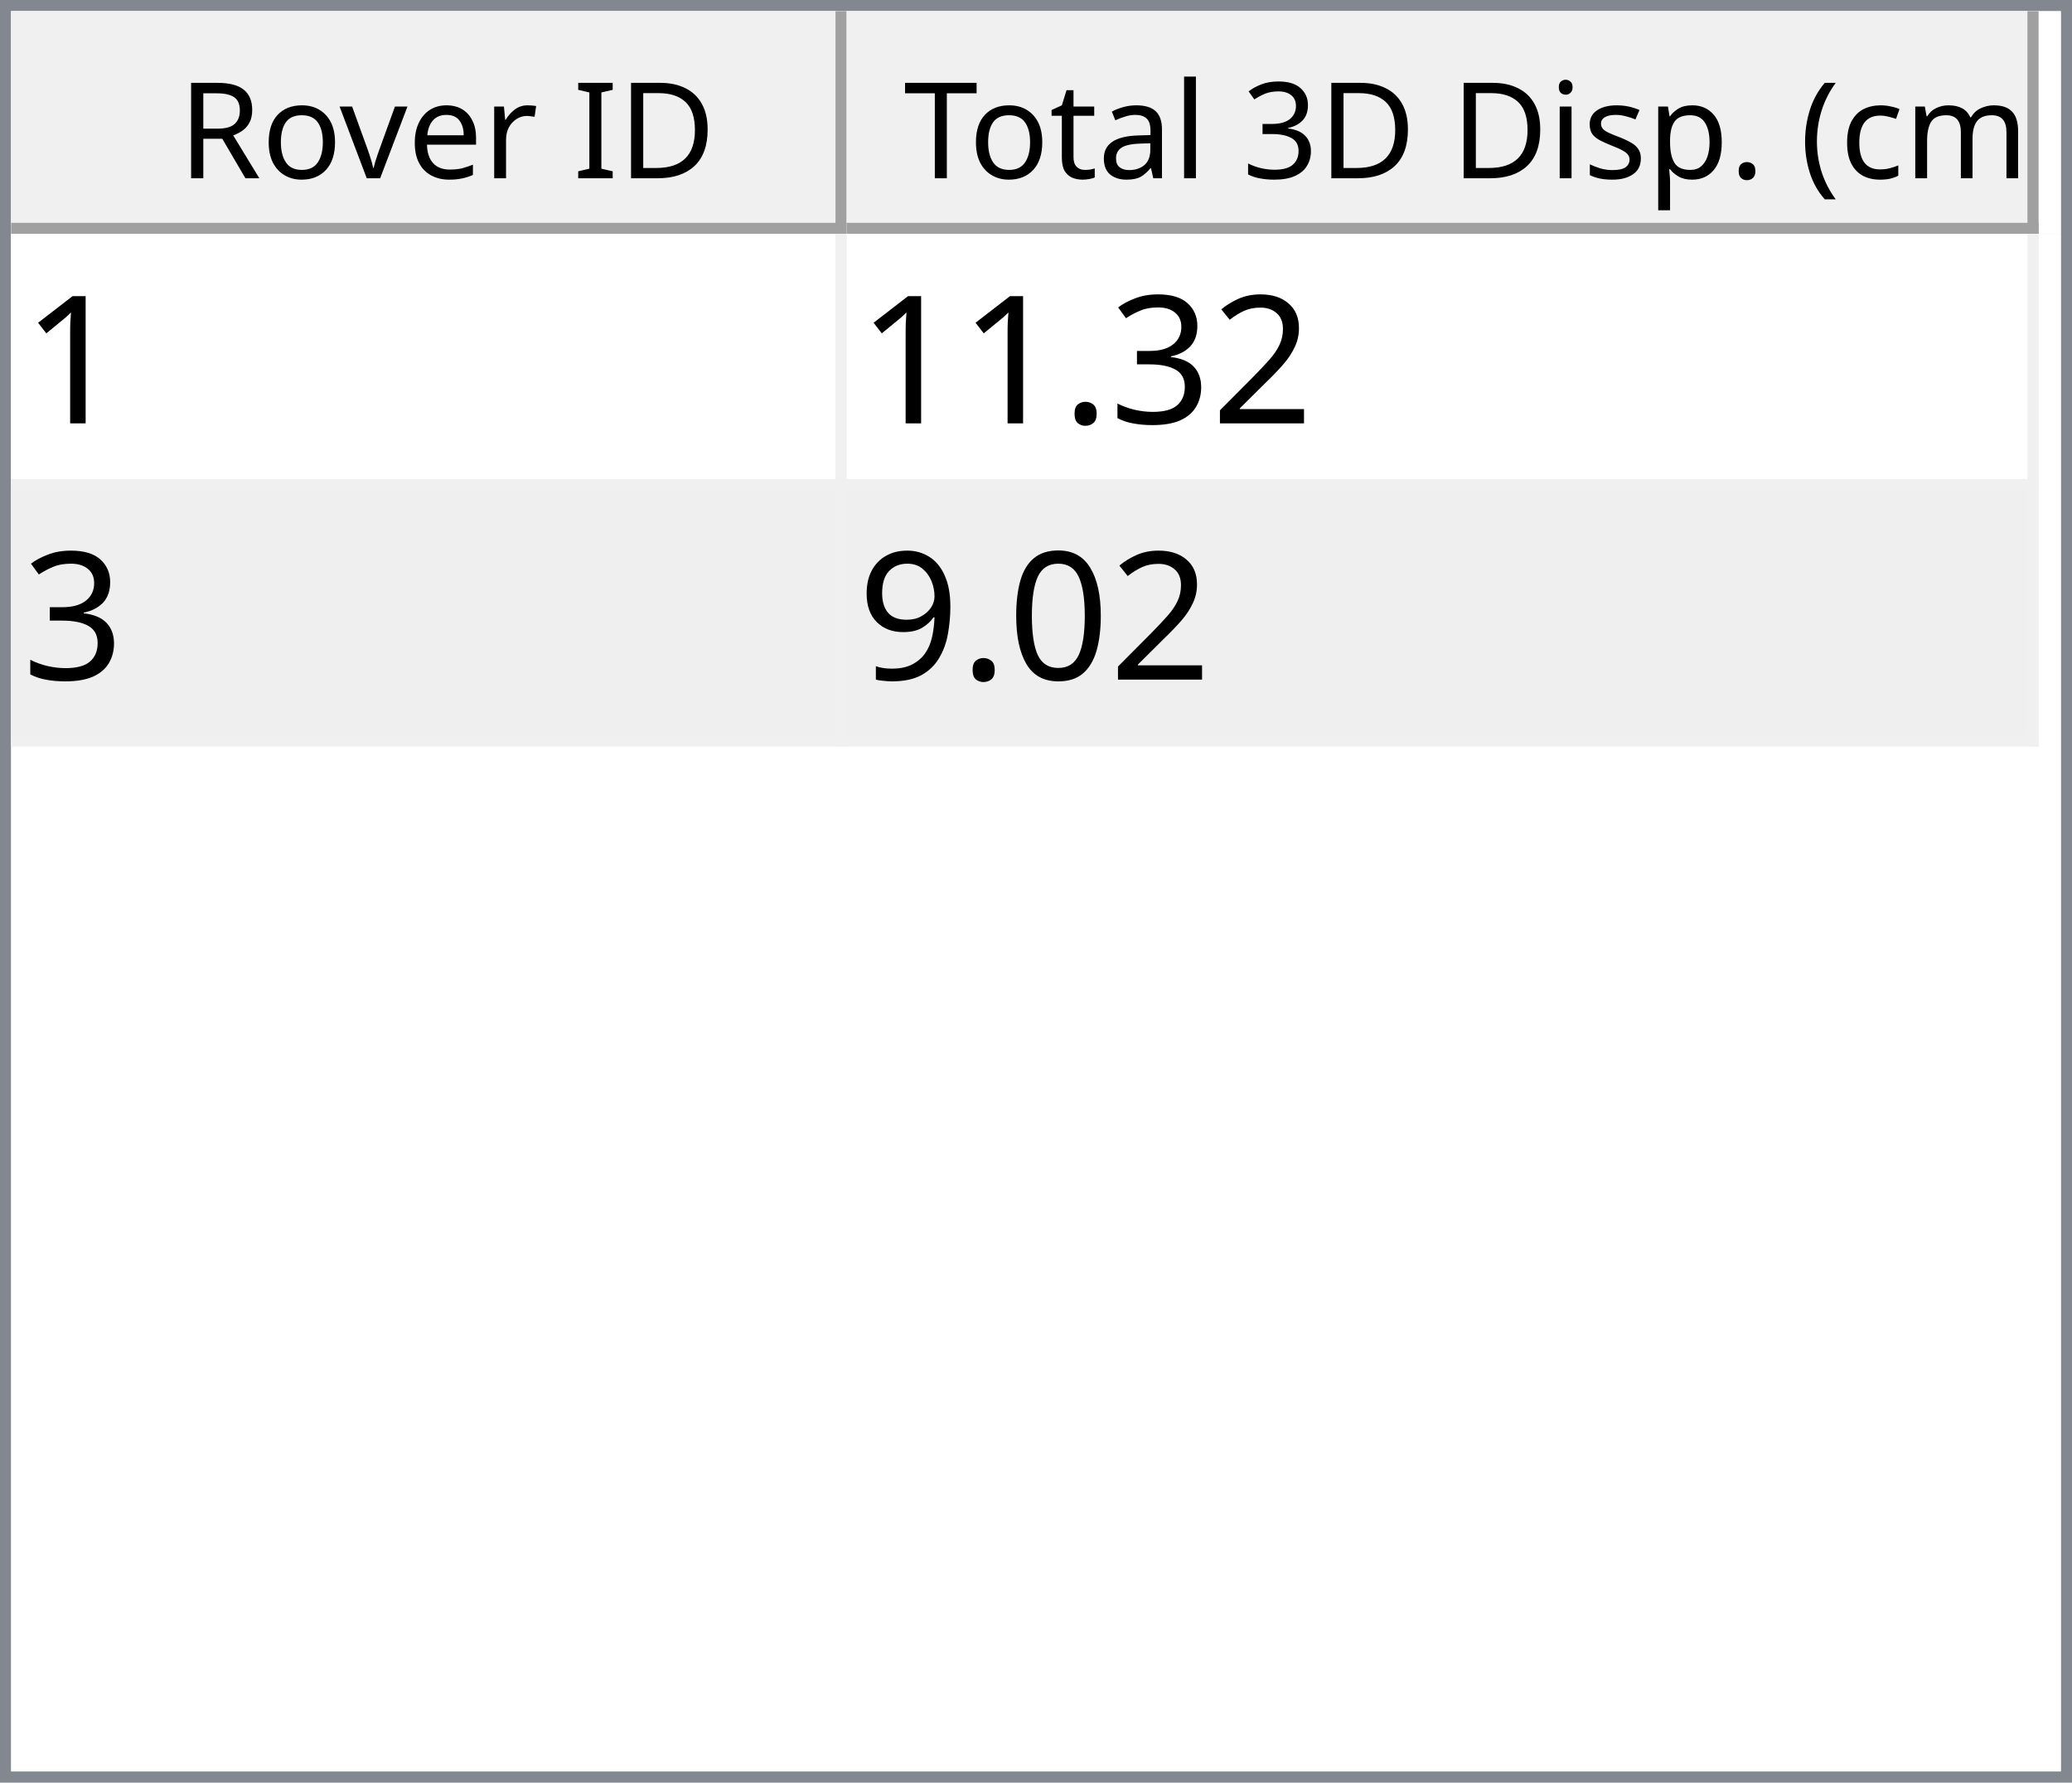
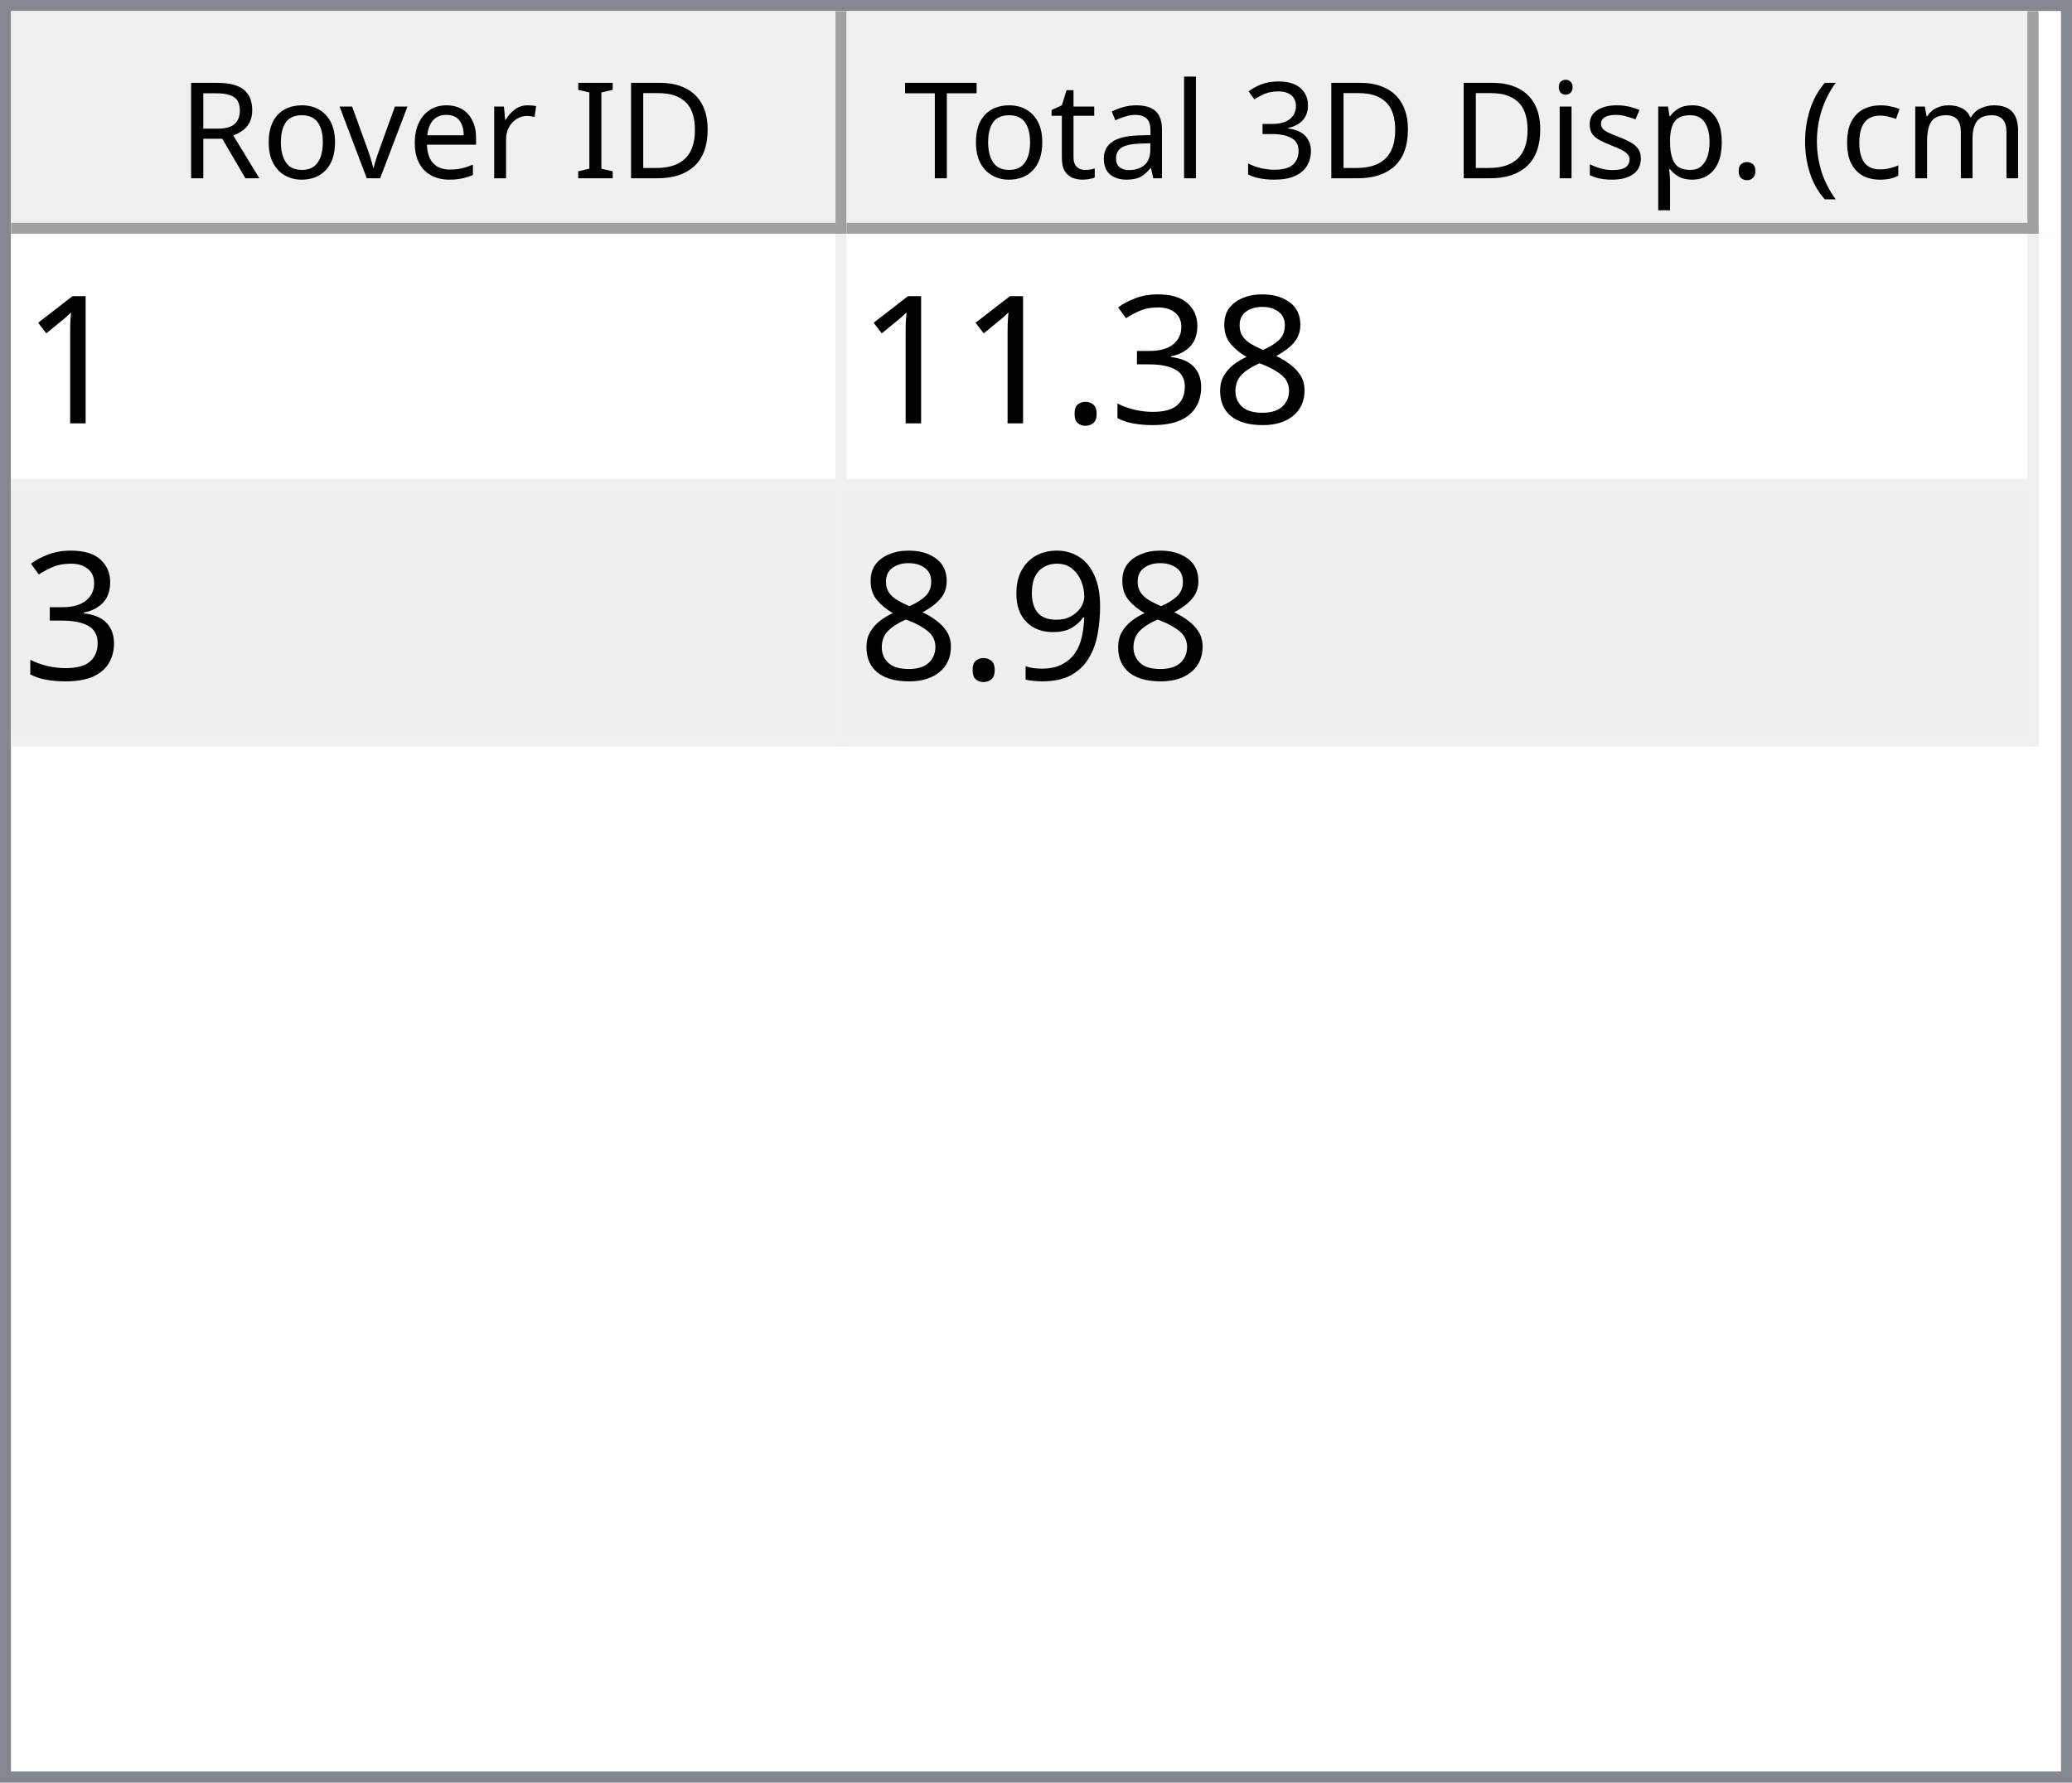
<svg xmlns="http://www.w3.org/2000/svg" style="fill-opacity:1; color-rendering:auto; color-interpolation:auto; text-rendering:auto; stroke:black; stroke-linecap:square; stroke-miterlimit:10; shape-rendering:auto; stroke-opacity:1; fill:black; stroke-dasharray:none; font-weight:normal; stroke-width:1; font-family:'Dialog'; font-style:normal; stroke-linejoin:miter; font-size:12px; stroke-dashoffset:0; image-rendering:auto;" width="186" height="160">
  <defs id="genericDefs" />
  <g>
    <defs id="defs1">
      <clipPath clipPathUnits="userSpaceOnUse" id="clipPath1">
        <path d="M0 0 L186 0 L186 160 L0 160 L0 0 Z" />
      </clipPath>
      <clipPath clipPathUnits="userSpaceOnUse" id="clipPath2">
        <path d="M0 0 L0 160 L186 160 L186 0 Z" />
      </clipPath>
      <clipPath clipPathUnits="userSpaceOnUse" id="clipPath3">
        <path d="M0 0 L0 20 L184 20 L184 0 Z" />
      </clipPath>
      <clipPath clipPathUnits="userSpaceOnUse" id="clipPath4">
        <path d="M0 0 L0 20 L75 20 L75 0 Z" />
      </clipPath>
      <clipPath clipPathUnits="userSpaceOnUse" id="clipPath5">
        <path d="M1 1 L1 19 L74 19 L74 1 Z" />
      </clipPath>
      <clipPath clipPathUnits="userSpaceOnUse" id="clipPath6">
        <path d="M0 0 L0 18 L73 18 L73 0 Z" />
      </clipPath>
      <clipPath clipPathUnits="userSpaceOnUse" id="clipPath7">
        <path d="M-0.5 -0.5 L-0.5 19.5 L74.5 19.5 L74.5 -0.5 Z" />
      </clipPath>
      <clipPath clipPathUnits="userSpaceOnUse" id="clipPath8">
        <path d="M0 0 L0 20 L107 20 L107 0 Z" />
      </clipPath>
      <clipPath clipPathUnits="userSpaceOnUse" id="clipPath9">
        <path d="M1 1 L1 19 L106 19 L106 1 Z" />
      </clipPath>
      <clipPath clipPathUnits="userSpaceOnUse" id="clipPath10">
        <path d="M0 0 L0 18 L105 18 L105 0 Z" />
      </clipPath>
      <clipPath clipPathUnits="userSpaceOnUse" id="clipPath11">
        <path d="M-0.5 -0.5 L-0.5 19.5 L106.5 19.5 L106.5 -0.5 Z" />
      </clipPath>
      <clipPath clipPathUnits="userSpaceOnUse" id="clipPath12">
        <path d="M0 0 L0 138 L184 138 L184 0 Z" />
      </clipPath>
      <clipPath clipPathUnits="userSpaceOnUse" id="clipPath13">
        <path d="M0 0 L0 46 L182 46 L182 0 Z" />
      </clipPath>
      <clipPath clipPathUnits="userSpaceOnUse" id="clipPath14">
        <path d="M-0.5 -0.5 L-0.5 45.5 L181.5 45.5 L181.5 -0.5 Z" />
      </clipPath>
      <clipPath clipPathUnits="userSpaceOnUse" id="clipPath15">
        <path d="M0 0 L0 22 L74 22 L74 0 Z" />
      </clipPath>
      <clipPath clipPathUnits="userSpaceOnUse" id="clipPath16">
        <path d="M0 0 L0 22 L106 22 L106 0 Z" />
      </clipPath>
      <font horiz-adv-x="64.551" id="font1">
        <font-face ascent="107.91" descent="25.098" units-per-em="100" style="font-style:normal; font-family:Segoe UI; font-weight:normal;" />
        <missing-glyph horiz-adv-x="64.551" d="M8.109 0 L8.109 68.266 L56.453 68.266 L56.453 0 L8.109 0 ZM15.328 7.234 L49.219 7.234 L49.219 61.031 L15.328 61.031 L15.328 7.234 Z" />
        <glyph unicode="D" horiz-adv-x="70.117" d="M9.188 0 L9.188 70.016 L28.516 70.016 Q65.531 70.016 65.531 35.891 Q65.531 19.672 55.25 9.836 Q44.969 0 27.734 0 L9.188 0 ZM17.391 62.594 L17.391 7.422 L27.828 7.422 Q41.609 7.422 49.273 14.797 Q56.938 22.172 56.938 35.688 Q56.938 62.594 28.328 62.594 L17.391 62.594 Z" />
        <glyph unicode="I" horiz-adv-x="26.611" d="M17.391 0 L9.188 0 L9.188 70.016 L17.391 70.016 L17.391 0 Z" />
        <glyph unicode=" " horiz-adv-x="27.393" d="" />
        <glyph unicode="r" horiz-adv-x="34.766" d="M34.188 41.891 Q32.078 43.5 28.125 43.5 Q23 43.5 19.555 38.672 Q16.109 33.844 16.109 25.484 L16.109 0 L8.109 0 L8.109 50 L16.109 50 L16.109 39.703 L16.312 39.703 Q18.016 44.969 21.531 47.922 Q25.047 50.875 29.391 50.875 Q32.516 50.875 34.188 50.203 L34.188 41.891 Z" />
        <glyph unicode="e" horiz-adv-x="52.295" d="M48.297 23 L12.984 23 Q13.188 14.656 17.484 10.109 Q21.781 5.562 29.297 5.562 Q37.75 5.562 44.828 11.141 L44.828 3.609 Q38.234 -1.172 27.391 -1.172 Q16.797 -1.172 10.742 5.641 Q4.688 12.453 4.688 24.812 Q4.688 36.469 11.305 43.82 Q17.922 51.172 27.734 51.172 Q37.547 51.172 42.922 44.828 Q48.297 38.484 48.297 27.203 L48.297 23 ZM40.094 29.781 Q40.047 36.719 36.75 40.578 Q33.453 44.438 27.594 44.438 Q21.922 44.438 17.969 40.383 Q14.016 36.328 13.094 29.781 L40.094 29.781 Z" />
        <glyph unicode="v" horiz-adv-x="47.9" d="M47.406 50 L27.484 0 L19.625 0 L0.688 50 L9.469 50 L22.172 13.672 Q23.578 9.672 23.922 6.688 L24.125 6.688 Q24.609 10.453 25.688 13.484 L38.969 50 L47.406 50 Z" />
        <glyph unicode="o" horiz-adv-x="58.594" d="M29 -1.172 Q17.922 -1.172 11.305 5.836 Q4.688 12.844 4.688 24.422 Q4.688 37.016 11.57 44.094 Q18.453 51.172 30.172 51.172 Q41.359 51.172 47.633 44.289 Q53.906 37.406 53.906 25.203 Q53.906 13.234 47.141 6.031 Q40.375 -1.172 29 -1.172 ZM29.594 44.438 Q21.875 44.438 17.383 39.188 Q12.891 33.938 12.891 24.703 Q12.891 15.828 17.43 10.695 Q21.969 5.562 29.594 5.562 Q37.359 5.562 41.531 10.594 Q45.703 15.625 45.703 24.906 Q45.703 34.281 41.531 39.359 Q37.359 44.438 29.594 44.438 Z" />
        <glyph unicode="R" horiz-adv-x="59.814" d="M59.375 0 L49.609 0 L37.891 19.625 Q36.281 22.359 34.766 24.289 Q33.25 26.219 31.664 27.438 Q30.078 28.656 28.25 29.219 Q26.422 29.781 24.125 29.781 L17.391 29.781 L17.391 0 L9.188 0 L9.188 70.016 L30.078 70.016 Q34.672 70.016 38.555 68.867 Q42.438 67.719 45.289 65.375 Q48.141 63.031 49.758 59.547 Q51.375 56.062 51.375 51.375 Q51.375 47.703 50.273 44.656 Q49.172 41.609 47.148 39.211 Q45.125 36.812 42.266 35.133 Q39.406 33.453 35.844 32.516 L35.844 32.328 Q37.594 31.547 38.891 30.547 Q40.188 29.547 41.359 28.18 Q42.531 26.812 43.68 25.078 Q44.828 23.344 46.234 21.047 L59.375 0 ZM17.391 62.594 L17.391 37.203 L28.516 37.203 Q31.594 37.203 34.203 38.133 Q36.812 39.062 38.719 40.797 Q40.625 42.531 41.703 45.047 Q42.781 47.562 42.781 50.688 Q42.781 56.297 39.141 59.445 Q35.5 62.594 28.609 62.594 L17.391 62.594 Z" />
        <glyph unicode=")" horiz-adv-x="30.176" d="M8.297 -15.922 L1.172 -15.922 Q16.406 2.344 16.406 26.812 Q16.406 51.469 1.078 70.016 L8.297 70.016 Q23.531 52.156 23.531 26.703 Q23.531 1.375 8.297 -15.922 Z" />
        <glyph unicode="m" horiz-adv-x="86.133" d="M79.109 0 L71.094 0 L71.094 28.719 Q71.094 37.016 68.531 40.727 Q65.969 44.438 59.906 44.438 Q54.781 44.438 51.195 39.75 Q47.609 35.062 47.609 28.516 L47.609 0 L39.594 0 L39.594 29.688 Q39.594 44.438 28.219 44.438 Q22.953 44.438 19.531 40.016 Q16.109 35.594 16.109 28.516 L16.109 0 L8.109 0 L8.109 50 L16.109 50 L16.109 42.094 L16.312 42.094 Q21.625 51.172 31.844 51.172 Q36.969 51.172 40.773 48.312 Q44.578 45.453 46 40.828 Q51.562 51.172 62.594 51.172 Q79.109 51.172 79.109 30.812 L79.109 0 Z" />
        <glyph unicode="c" horiz-adv-x="46.191" d="M42.188 2.297 Q36.422 -1.172 28.516 -1.172 Q17.828 -1.172 11.258 5.789 Q4.688 12.75 4.688 23.828 Q4.688 36.188 11.766 43.68 Q18.844 51.172 30.672 51.172 Q37.25 51.172 42.281 48.734 L42.281 40.531 Q36.719 44.438 30.375 44.438 Q22.703 44.438 17.797 38.945 Q12.891 33.453 12.891 24.516 Q12.891 15.719 17.508 10.641 Q22.125 5.562 29.891 5.562 Q36.422 5.562 42.188 9.906 L42.188 2.297 Z" />
        <glyph unicode="(" horiz-adv-x="30.176" d="M29.109 -15.922 L21.969 -15.922 Q6.844 1.375 6.844 26.703 Q6.844 52.156 21.969 70.016 L29.203 70.016 Q13.875 51.469 13.875 26.812 Q13.875 2.344 29.109 -15.922 Z" />
        <glyph unicode="." horiz-adv-x="21.68" d="M10.891 -1.078 Q8.641 -1.078 7.055 0.539 Q5.469 2.156 5.469 4.391 Q5.469 6.641 7.055 8.273 Q8.641 9.906 10.891 9.906 Q13.188 9.906 14.797 8.273 Q16.406 6.641 16.406 4.391 Q16.406 2.156 14.797 0.539 Q13.188 -1.078 10.891 -1.078 Z" />
        <glyph unicode="p" horiz-adv-x="58.789" d="M16.312 7.234 L16.109 7.234 L16.109 -23 L8.109 -23 L8.109 50 L16.109 50 L16.109 41.219 L16.312 41.219 Q22.219 51.172 33.594 51.172 Q43.266 51.172 48.688 44.461 Q54.109 37.75 54.109 26.469 Q54.109 13.922 48 6.375 Q41.891 -1.172 31.297 -1.172 Q21.578 -1.172 16.312 7.234 ZM16.109 27.391 L16.109 20.406 Q16.109 14.203 20.141 9.883 Q24.172 5.562 30.375 5.562 Q37.641 5.562 41.773 11.133 Q45.906 16.703 45.906 26.609 Q45.906 34.969 42.047 39.703 Q38.188 44.438 31.594 44.438 Q24.609 44.438 20.359 39.578 Q16.109 34.719 16.109 27.391 Z" />
        <glyph unicode="s" horiz-adv-x="42.432" d="M5.078 1.812 L5.078 10.406 Q11.625 5.562 19.484 5.562 Q30.031 5.562 30.031 12.594 Q30.031 14.594 29.125 15.992 Q28.219 17.391 26.68 18.461 Q25.141 19.531 23.07 20.383 Q21 21.234 18.609 22.172 Q15.281 23.484 12.766 24.828 Q10.25 26.172 8.57 27.859 Q6.891 29.547 6.031 31.695 Q5.172 33.844 5.172 36.719 Q5.172 40.234 6.789 42.945 Q8.406 45.656 11.086 47.484 Q13.766 49.312 17.211 50.242 Q20.656 51.172 24.312 51.172 Q30.812 51.172 35.938 48.922 L35.938 40.828 Q30.422 44.438 23.25 44.438 Q21 44.438 19.195 43.922 Q17.391 43.406 16.094 42.477 Q14.797 41.547 14.086 40.258 Q13.375 38.969 13.375 37.406 Q13.375 35.453 14.086 34.133 Q14.797 32.812 16.164 31.789 Q17.531 30.766 19.484 29.938 Q21.438 29.109 23.922 28.125 Q27.25 26.859 29.883 25.516 Q32.516 24.172 34.375 22.484 Q36.234 20.797 37.234 18.602 Q38.234 16.406 38.234 13.375 Q38.234 9.672 36.602 6.938 Q34.969 4.203 32.234 2.398 Q29.5 0.594 25.93 -0.289 Q22.359 -1.172 18.453 -1.172 Q10.75 -1.172 5.078 1.812 Z" />
        <glyph unicode="i" horiz-adv-x="24.219" d="M12.203 62.703 Q10.062 62.703 8.547 64.164 Q7.031 65.625 7.031 67.875 Q7.031 70.125 8.547 71.609 Q10.062 73.094 12.203 73.094 Q14.406 73.094 15.945 71.609 Q17.484 70.125 17.484 67.875 Q17.484 65.719 15.945 64.211 Q14.406 62.703 12.203 62.703 ZM16.109 0 L8.109 0 L8.109 50 L16.109 50 L16.109 0 Z" />
        <glyph unicode="3" horiz-adv-x="53.906" d="M46.531 19.828 Q46.531 15.094 44.75 11.211 Q42.969 7.328 39.719 4.57 Q36.469 1.812 31.93 0.297 Q27.391 -1.219 21.922 -1.219 Q11.922 -1.219 6 2.594 L6 11.188 Q13.094 5.609 22.219 5.609 Q25.875 5.609 28.828 6.539 Q31.781 7.469 33.906 9.227 Q36.031 10.984 37.18 13.477 Q38.328 15.969 38.328 19.094 Q38.328 32.812 18.797 32.812 L12.984 32.812 L12.984 39.594 L18.5 39.594 Q35.797 39.594 35.797 52.484 Q35.797 64.406 22.609 64.406 Q15.188 64.406 8.688 59.422 L8.688 67.188 Q15.375 71.188 24.609 71.188 Q29 71.188 32.57 69.969 Q36.141 68.75 38.68 66.555 Q41.219 64.359 42.609 61.281 Q44 58.203 44 54.5 Q44 40.672 30.031 36.719 L30.031 36.531 Q33.594 36.141 36.625 34.797 Q39.656 33.453 41.852 31.305 Q44.047 29.156 45.289 26.25 Q46.531 23.344 46.531 19.828 Z" />
        <glyph unicode="l" horiz-adv-x="24.219" d="M16.109 0 L8.109 0 L8.109 74.031 L16.109 74.031 L16.109 0 Z" />
        <glyph unicode="a" horiz-adv-x="50.879" d="M43.891 0 L35.891 0 L35.891 7.812 L35.688 7.812 Q30.469 -1.172 20.312 -1.172 Q12.844 -1.172 8.617 2.781 Q4.391 6.734 4.391 13.281 Q4.391 27.297 20.906 29.594 L35.891 31.688 Q35.891 44.438 25.594 44.438 Q16.547 44.438 9.281 38.281 L9.281 46.484 Q16.656 51.172 26.266 51.172 Q43.891 51.172 43.891 32.516 L43.891 0 ZM35.891 25.297 L23.828 23.641 Q18.266 22.859 15.43 20.875 Q12.594 18.891 12.594 13.875 Q12.594 10.203 15.211 7.883 Q17.828 5.562 22.172 5.562 Q28.125 5.562 32.008 9.742 Q35.891 13.922 35.891 20.312 L35.891 25.297 Z" />
        <glyph unicode="t" horiz-adv-x="33.887" d="M31.297 0.484 Q28.469 -1.078 23.828 -1.078 Q10.688 -1.078 10.688 13.578 L10.688 43.172 L2.094 43.172 L2.094 50 L10.688 50 L10.688 62.203 L18.703 64.797 L18.703 50 L31.297 50 L31.297 43.172 L18.703 43.172 L18.703 14.984 Q18.703 9.969 20.414 7.82 Q22.125 5.672 26.078 5.672 Q29.109 5.672 31.297 7.328 L31.297 0.484 Z" />
        <glyph unicode="T" horiz-adv-x="52.393" d="M50.594 62.594 L30.375 62.594 L30.375 0 L22.172 0 L22.172 62.594 L2 62.594 L2 70.016 L50.594 70.016 L50.594 62.594 Z" />
      </font>
      <font horiz-adv-x="75.0" id="font2">
        <font-face ascent="100.537" descent="21.973" units-per-em="100" style="font-style:normal; font-family:sans-serif; font-weight:normal;" />
        <missing-glyph horiz-adv-x="75.0" d="M12.5 0 L12.5 62.5 L62.5 62.5 L62.5 0 L12.5 0 ZM14.062 1.562 L60.938 1.562 L60.938 60.938 L14.062 60.938 L14.062 1.562 Z" />
        <glyph unicode="1" horiz-adv-x="55.615" d="M37.25 0 L28.469 0 L28.469 56 Q25.297 52.984 20.141 49.953 Q14.984 46.922 10.891 45.406 L10.891 53.906 Q18.266 57.375 23.781 62.305 Q29.297 67.234 31.594 71.875 L37.25 71.875 L37.25 0 Z" />
-         <glyph unicode="2" horiz-adv-x="55.615" d="M50.344 8.453 L50.344 0 L3.031 0 Q2.938 3.172 4.047 6.109 Q5.859 10.938 9.836 15.625 Q13.812 20.312 21.344 26.469 Q33.016 36.031 37.117 41.625 Q41.219 47.219 41.219 52.203 Q41.219 57.422 37.477 61.008 Q33.734 64.594 27.734 64.594 Q21.391 64.594 17.578 60.789 Q13.766 56.984 13.719 50.25 L4.688 51.172 Q5.609 61.281 11.664 66.578 Q17.719 71.875 27.938 71.875 Q38.234 71.875 44.242 66.164 Q50.25 60.453 50.25 52 Q50.25 47.703 48.492 43.555 Q46.734 39.406 42.656 34.812 Q38.578 30.219 29.109 22.219 Q21.188 15.578 18.945 13.211 Q16.703 10.844 15.234 8.453 L50.344 8.453 Z" />
+         <glyph unicode="8" horiz-adv-x="55.615" d="M17.672 38.812 Q12.203 40.828 9.57 44.539 Q6.938 48.25 6.938 53.422 Q6.938 61.234 12.555 66.555 Q18.172 71.875 27.484 71.875 Q36.859 71.875 42.578 66.43 Q48.297 60.984 48.297 53.172 Q48.297 48.188 45.68 44.508 Q43.062 40.828 37.75 38.812 Q44.344 36.672 47.781 31.883 Q51.219 27.094 51.219 20.453 Q51.219 11.281 44.727 5.031 Q38.234 -1.219 27.641 -1.219 Q17.047 -1.219 10.547 5.055 Q4.047 11.328 4.047 20.703 Q4.047 27.688 7.594 32.398 Q11.141 37.109 17.672 38.812 ZM15.922 53.719 Q15.922 48.641 19.195 45.414 Q22.469 42.188 27.688 42.188 Q32.766 42.188 36.016 45.383 Q39.266 48.578 39.266 53.219 Q39.266 58.062 35.914 61.359 Q32.562 64.656 27.594 64.656 Q22.562 64.656 19.242 61.43 Q15.922 58.203 15.922 53.719 ZM13.094 20.656 Q13.094 16.891 14.875 13.375 Q16.656 9.859 20.172 7.93 Q23.688 6 27.734 6 Q34.031 6 38.133 10.055 Q42.234 14.109 42.234 20.359 Q42.234 26.703 38.016 30.859 Q33.797 35.016 27.438 35.016 Q21.234 35.016 17.164 30.914 Q13.094 26.812 13.094 20.656 Z" />
        <glyph unicode="3" horiz-adv-x="55.615" d="M4.203 18.891 L12.984 20.062 Q14.5 12.594 18.141 9.297 Q21.781 6 27 6 Q33.203 6 37.477 10.297 Q41.75 14.594 41.75 20.953 Q41.75 27 37.797 30.93 Q33.844 34.859 27.734 34.859 Q25.25 34.859 21.531 33.891 L22.516 41.609 Q23.391 41.5 23.922 41.5 Q29.547 41.5 34.039 44.43 Q38.531 47.359 38.531 53.469 Q38.531 58.297 35.258 61.477 Q31.984 64.656 26.812 64.656 Q21.688 64.656 18.266 61.43 Q14.844 58.203 13.875 51.766 L5.078 53.328 Q6.688 62.156 12.398 67.016 Q18.109 71.875 26.609 71.875 Q32.469 71.875 37.398 69.359 Q42.328 66.844 44.945 62.5 Q47.562 58.156 47.562 53.266 Q47.562 48.641 45.07 44.828 Q42.578 41.016 37.703 38.766 Q44.047 37.312 47.562 32.695 Q51.078 28.078 51.078 21.141 Q51.078 11.766 44.242 5.25 Q37.406 -1.266 26.953 -1.266 Q17.531 -1.266 11.305 4.352 Q5.078 9.969 4.203 18.891 Z" />
        <glyph unicode="." horiz-adv-x="27.783" d="M9.078 0 L9.078 10.016 L19.094 10.016 L19.094 0 L9.078 0 Z" />
-         <glyph unicode="0" horiz-adv-x="55.615" d="M4.156 35.297 Q4.156 48 6.766 55.742 Q9.375 63.484 14.523 67.68 Q19.672 71.875 27.484 71.875 Q33.25 71.875 37.594 69.555 Q41.938 67.234 44.773 62.867 Q47.609 58.5 49.219 52.227 Q50.828 45.953 50.828 35.297 Q50.828 22.703 48.242 14.969 Q45.656 7.234 40.508 3.008 Q35.359 -1.219 27.484 -1.219 Q17.141 -1.219 11.234 6.203 Q4.156 15.141 4.156 35.297 ZM13.188 35.297 Q13.188 17.672 17.312 11.836 Q21.438 6 27.484 6 Q33.547 6 37.672 11.859 Q41.797 17.719 41.797 35.297 Q41.797 52.984 37.672 58.789 Q33.547 64.594 27.391 64.594 Q21.344 64.594 17.719 59.469 Q13.188 52.938 13.188 35.297 Z" />
        <glyph unicode="9" horiz-adv-x="55.615" d="M5.469 16.547 L13.922 17.328 Q14.984 11.375 18.016 8.688 Q21.047 6 25.781 6 Q29.828 6 32.883 7.859 Q35.938 9.719 37.891 12.82 Q39.844 15.922 41.164 21.195 Q42.484 26.469 42.484 31.938 Q42.484 32.516 42.438 33.688 Q39.797 29.5 35.234 26.883 Q30.672 24.266 25.344 24.266 Q16.453 24.266 10.305 30.711 Q4.156 37.156 4.156 47.703 Q4.156 58.594 10.578 65.234 Q17 71.875 26.656 71.875 Q33.641 71.875 39.43 68.117 Q45.219 64.359 48.219 57.398 Q51.219 50.438 51.219 37.25 Q51.219 23.531 48.242 15.406 Q45.266 7.281 39.383 3.031 Q33.5 -1.219 25.594 -1.219 Q17.188 -1.219 11.867 3.445 Q6.547 8.109 5.469 16.547 ZM41.453 48.141 Q41.453 55.719 37.43 60.156 Q33.406 64.594 27.734 64.594 Q21.875 64.594 17.531 59.812 Q13.188 55.031 13.188 47.406 Q13.188 40.578 17.312 36.305 Q21.438 32.031 27.484 32.031 Q33.594 32.031 37.523 36.305 Q41.453 40.578 41.453 48.141 Z" />
      </font>
    </defs>
    <g style="fill:white; stroke:white;">
      <rect x="0" y="0" width="186" style="clip-path:url(#clipPath1); stroke:none;" height="160" />
    </g>
    <g style="fill:white; text-rendering:optimizeSpeed; color-rendering:optimizeSpeed; image-rendering:optimizeSpeed; shape-rendering:crispEdges; stroke:white; color-interpolation:sRGB;">
      <rect x="0" width="186" height="160" y="0" style="stroke:none;" />
      <path style="stroke:none;" d="M0 160 L186 160 L186 0 L0 0 Z" />
    </g>
    <g style="fill:rgb(240,240,240); font-family:'Segoe UI'; stroke:rgb(240,240,240);">
      <rect x="0" y="0" width="186" style="clip-path:url(#clipPath2); stroke:none;" height="160" />
    </g>
    <g style="fill:rgb(130,135,144); font-family:'Segoe UI'; stroke:rgb(130,135,144);">
      <path d="M0 0 L186 0 L186 160 L0 160 L0 0 ZM1 1 L185 1 L185 159 L1 159 L1 1 Z" style="fill-rule:evenodd; clip-path:url(#clipPath2); stroke:none;" />
    </g>
    <g style="fill:white; font-family:'Segoe UI'; stroke:white;" transform="translate(1,1)">
      <rect x="0" y="0" width="184" style="clip-path:url(#clipPath3); stroke:none;" height="20" />
    </g>
    <g style="fill:rgb(240,240,240); font-family:'Segoe UI'; stroke:rgb(240,240,240);" transform="translate(1,1)">
      <rect x="0" y="0" width="75" style="clip-path:url(#clipPath4); stroke:none;" height="20" />
    </g>
    <g style="font-family:'Segoe UI';" transform="translate(2,2)">
      <text x="14" xml:space="preserve" y="14" style="clip-path:url(#clipPath6); stroke:none;">Rover ID</text>
    </g>
    <g style="fill:rgb(160,160,160); font-family:'Segoe UI'; stroke:rgb(160,160,160); stroke-linejoin:bevel;" transform="translate(1.5,1.5)">
      <line x1="74" x2="74" y1="0" style="fill:none; clip-path:url(#clipPath7);" y2="19" />
    </g>
    <g style="fill:rgb(160,160,160); font-family:'Segoe UI'; stroke:rgb(160,160,160); stroke-linejoin:bevel;" transform="matrix(1,0,0,1,1,1) translate(0.5,0.5)">
      <line x1="0" x2="74" y1="19" style="fill:none; clip-path:url(#clipPath7);" y2="19" />
    </g>
    <g style="fill:rgb(240,240,240); font-family:'Segoe UI'; stroke:rgb(240,240,240);" transform="translate(76,1)">
      <rect x="0" y="0" width="107" style="clip-path:url(#clipPath8); stroke:none;" height="20" />
    </g>
    <g style="font-family:'Segoe UI';" transform="translate(77,2)">
      <text x="1" xml:space="preserve" y="14" style="clip-path:url(#clipPath10); stroke:none;"> Total 3D Disp. (cm)</text>
    </g>
    <g style="fill:rgb(160,160,160); font-family:'Segoe UI'; stroke:rgb(160,160,160); stroke-linejoin:bevel;" transform="translate(76.5,1.5)">
      <line x1="106" x2="106" y1="0" style="fill:none; clip-path:url(#clipPath11);" y2="19" />
    </g>
    <g style="fill:rgb(160,160,160); font-family:'Segoe UI'; stroke:rgb(160,160,160); stroke-linejoin:bevel;" transform="matrix(1,0,0,1,76,1) translate(0.5,0.5)">
      <line x1="0" x2="106" y1="19" style="fill:none; clip-path:url(#clipPath11);" y2="19" />
    </g>
    <g style="fill:white; font-family:'Segoe UI'; stroke:white;" transform="translate(1,21)">
      <rect x="0" y="0" width="184" style="clip-path:url(#clipPath12); stroke:none;" height="138" />
    </g>
    <g style="fill:rgb(240,240,240); font-size:16px; font-family:sans-serif; stroke:rgb(240,240,240);" transform="translate(1,21)">
      <rect x="0" y="0" width="182" style="clip-path:url(#clipPath13); stroke:none;" height="46" />
      <line transform="translate(0.5,0.5)" x1="0" x2="181" y1="22" style="clip-path:url(#clipPath14); fill:none; stroke-linejoin:bevel;" y2="22" />
    </g>
    <g transform="matrix(1,0,0,1,1,21) translate(0.5,0.5)" style="fill:rgb(240,240,240); font-size:16px; font-family:sans-serif; stroke:rgb(240,240,240); stroke-linejoin:bevel;">
      <line x1="0" x2="181" y1="45" style="fill:none; clip-path:url(#clipPath14);" y2="45" />
    </g>
    <g transform="matrix(1,0,0,1,1,21) translate(0.5,0.5)" style="fill:rgb(240,240,240); font-size:16px; font-family:sans-serif; stroke:rgb(240,240,240); stroke-linejoin:bevel;">
      <line x1="74" x2="74" y1="0" style="fill:none; clip-path:url(#clipPath14);" y2="45" />
    </g>
    <g transform="matrix(1,0,0,1,1,21) translate(0.5,0.5)" style="fill:rgb(240,240,240); font-size:16px; font-family:sans-serif; stroke:rgb(240,240,240); stroke-linejoin:bevel;">
      <line x1="181" x2="181" y1="0" style="fill:none; clip-path:url(#clipPath14);" y2="45" />
    </g>
    <g style="fill:white; font-size:16px; font-family:sans-serif; stroke:white;" transform="matrix(1,0,0,1,1,21)">
      <rect x="0" y="0" width="74" style="clip-path:url(#clipPath15); stroke:none;" height="22" />
      <text x="1" y="17" style="fill:black; clip-path:url(#clipPath15); stroke:none;" xml:space="preserve">1</text>
    </g>
    <g style="fill:white; font-size:16px; font-family:sans-serif; stroke:white;" transform="matrix(1,0,0,1,1,21) translate(75,0)">
      <rect x="0" y="0" width="106" style="clip-path:url(#clipPath16); stroke:none;" height="22" />
-       <text x="1" y="17" style="fill:black; clip-path:url(#clipPath16); stroke:none;" xml:space="preserve">11.32</text>
+       <text x="1" y="17" style="fill:black; clip-path:url(#clipPath16); stroke:none;" xml:space="preserve">11.38</text>
    </g>
    <g style="fill:rgb(239,239,239); font-size:16px; font-family:sans-serif; stroke:rgb(239,239,239);" transform="matrix(1,0,0,1,1,21) translate(0,23)">
      <rect x="0" y="0" width="74" style="clip-path:url(#clipPath15); stroke:none;" height="22" />
      <text x="1" y="17" style="fill:black; clip-path:url(#clipPath15); stroke:none;" xml:space="preserve">3</text>
    </g>
    <g style="fill:rgb(239,239,239); font-size:16px; font-family:sans-serif; stroke:rgb(239,239,239);" transform="matrix(1,0,0,1,1,21) translate(75,23)">
      <rect x="0" y="0" width="106" style="clip-path:url(#clipPath16); stroke:none;" height="22" />
-       <text x="1" y="17" style="fill:black; clip-path:url(#clipPath16); stroke:none;" xml:space="preserve">9.02</text>
+       <text x="1" y="17" style="fill:black; clip-path:url(#clipPath16); stroke:none;" xml:space="preserve">8.98</text>
    </g>
  </g>
</svg>
